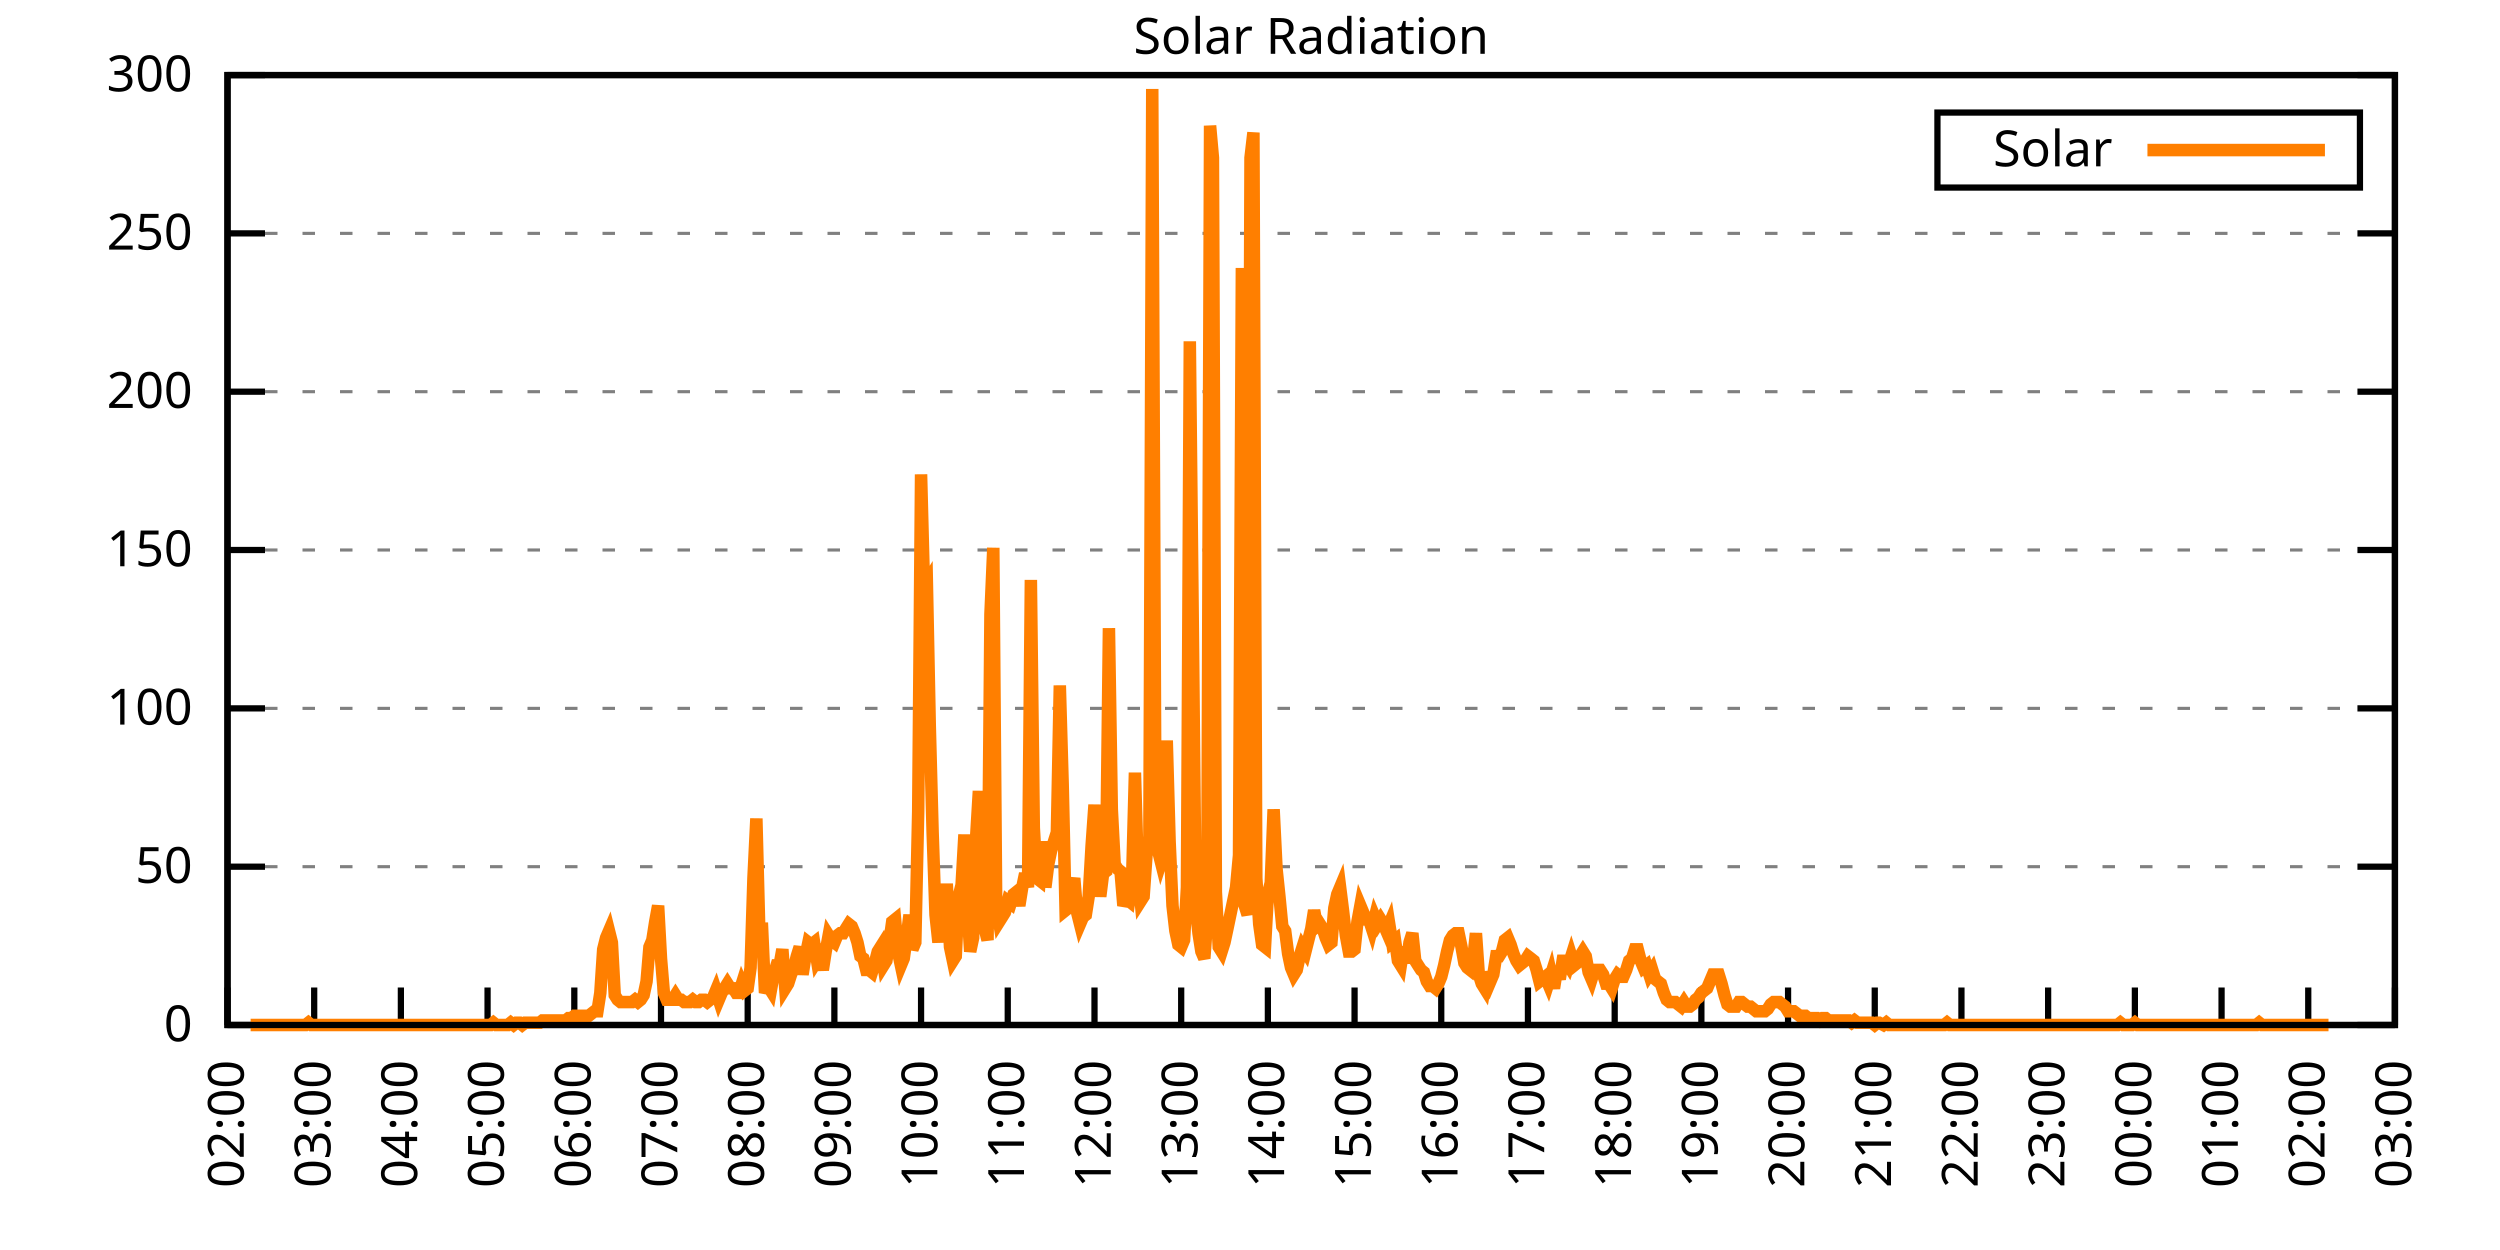
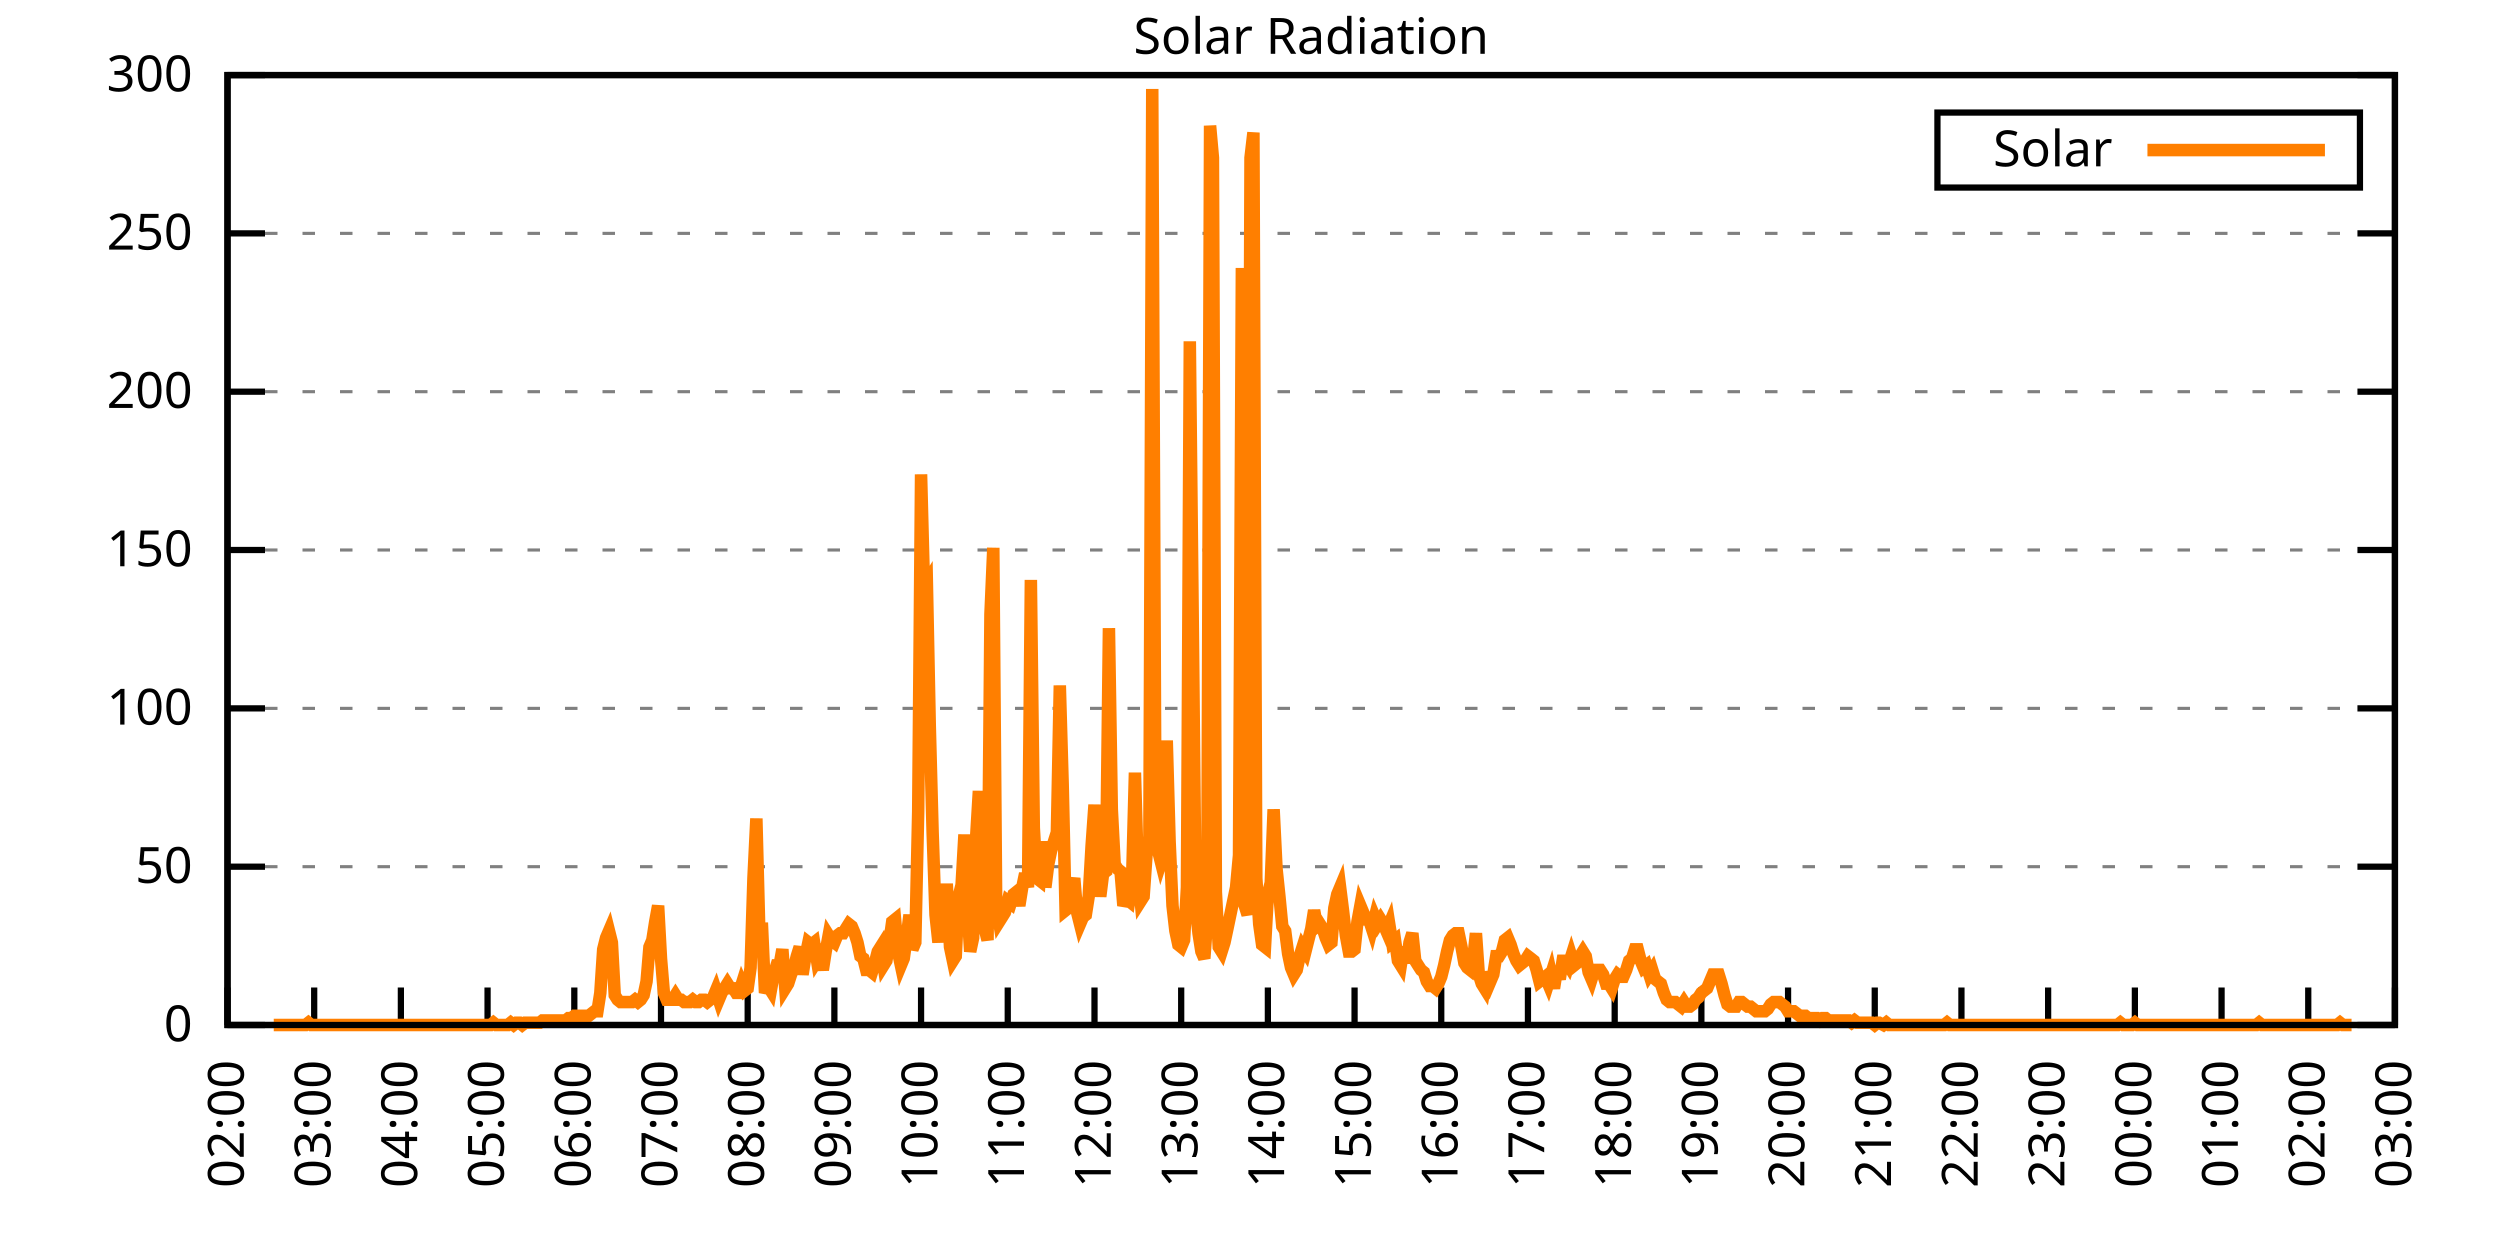
<svg xmlns="http://www.w3.org/2000/svg" xmlns:xlink="http://www.w3.org/1999/xlink" width="400" height="200" viewBox="0 0 400 200">
  <g id="gnuplot_canvas">
    <rect x="0" y="0" width="400" height="200" fill="none" />
    <defs>
      <circle id="gpDot" r="0.5" stroke-width="0.5" stroke="currentColor" />
      <path id="gpPt0" stroke-width="0.333" stroke="currentColor" d="M-1,0 h2 M0,-1 v2" />
      <path id="gpPt1" stroke-width="0.333" stroke="currentColor" d="M-1,-1 L1,1 M1,-1 L-1,1" />
      <path id="gpPt2" stroke-width="0.333" stroke="currentColor" d="M-1,0 L1,0 M0,-1 L0,1 M-1,-1 L1,1 M-1,1 L1,-1" />
      <rect id="gpPt3" stroke-width="0.333" stroke="currentColor" x="-1" y="-1" width="2" height="2" />
      <rect id="gpPt4" stroke-width="0.333" stroke="currentColor" fill="currentColor" x="-1" y="-1" width="2" height="2" />
      <circle id="gpPt5" stroke-width="0.333" stroke="currentColor" cx="0" cy="0" r="1" />
      <use xlink:href="#gpPt5" id="gpPt6" fill="currentColor" stroke="none" />
      <path id="gpPt7" stroke-width="0.333" stroke="currentColor" d="M0,-1.33 L-1.33,0.67 L1.33,0.67 z" />
      <use xlink:href="#gpPt7" id="gpPt8" fill="currentColor" stroke="none" />
      <use xlink:href="#gpPt7" id="gpPt9" stroke="currentColor" transform="rotate(180)" />
      <use xlink:href="#gpPt9" id="gpPt10" fill="currentColor" stroke="none" />
      <use xlink:href="#gpPt3" id="gpPt11" stroke="currentColor" transform="rotate(45)" />
      <use xlink:href="#gpPt11" id="gpPt12" fill="currentColor" stroke="none" />
      <path id="gpPt13" stroke-width="0.333" stroke="currentColor" d="M0,1.330 L1.265,0.411 L0.782,-1.067 L-0.782,-1.076 L-1.265,0.411 z" />
      <use xlink:href="#gpPt13" id="gpPt14" fill="currentColor" stroke="none" />
      <filter id="textbox" filterUnits="objectBoundingBox" x="0" y="0" height="1" width="1">
        <feFlood flood-color="white" flood-opacity="1" result="bgnd" />
        <feComposite in="SourceGraphic" in2="bgnd" operator="atop" />
      </filter>
      <filter id="greybox" filterUnits="objectBoundingBox" x="0" y="0" height="1" width="1">
        <feFlood flood-color="lightgrey" flood-opacity="1" result="grey" />
        <feComposite in="SourceGraphic" in2="grey" operator="atop" />
      </filter>
    </defs>
    <g fill="none" color="white" stroke="currentColor" stroke-width="1.00" stroke-linecap="butt" stroke-linejoin="miter">
</g>
    <g fill="none" color="black" stroke="currentColor" stroke-width="1.00" stroke-linecap="butt" stroke-linejoin="miter">
      <g stroke="none" shape-rendering="crispEdges">
        <polygon fill="rgb(255, 255, 255)" points="36.40,164.00 383.18,164.00 383.18,12.02 36.40,12.02 " />
      </g>
    </g>
    <g fill="none" color="black" stroke="currentColor" stroke-width="1.00" stroke-linecap="butt" stroke-linejoin="miter">
</g>
    <g fill="none" color="black" stroke="black" stroke-width="0.50" stroke-linecap="butt" stroke-linejoin="miter">
</g>
    <g fill="none" color="gray" stroke="currentColor" stroke-width="0.50" stroke-linecap="butt" stroke-linejoin="miter">
      <path stroke="gray" stroke-dasharray="2,4" class="gridline" d="M36.40,164.00 L383.19,164.00  " />
    </g>
    <g fill="none" color="gray" stroke="gray" stroke-width="1.00" stroke-linecap="butt" stroke-linejoin="miter">
</g>
    <g fill="none" color="black" stroke="currentColor" stroke-width="1.00" stroke-linecap="butt" stroke-linejoin="miter">
      <path stroke="black" d="M36.40,164.00 L42.40,164.00 M383.19,164.00 L377.19,164.00  " />
      <g transform="translate(30.80,166.60)" stroke="none" fill="black" font-family="Sans" font-size="8.00" text-anchor="end">
        <text>
          <tspan font-family="Sans"> 0</tspan>
        </text>
      </g>
    </g>
    <g fill="none" color="black" stroke="currentColor" stroke-width="1.00" stroke-linecap="butt" stroke-linejoin="miter">
</g>
    <g fill="none" color="black" stroke="black" stroke-width="0.50" stroke-linecap="butt" stroke-linejoin="miter">
</g>
    <g fill="none" color="gray" stroke="currentColor" stroke-width="0.50" stroke-linecap="butt" stroke-linejoin="miter">
      <path stroke="gray" stroke-dasharray="2,4" class="gridline" d="M36.40,138.67 L383.19,138.67  " />
    </g>
    <g fill="none" color="gray" stroke="gray" stroke-width="1.00" stroke-linecap="butt" stroke-linejoin="miter">
</g>
    <g fill="none" color="black" stroke="currentColor" stroke-width="1.00" stroke-linecap="butt" stroke-linejoin="miter">
      <path stroke="black" d="M36.40,138.67 L42.40,138.67 M383.19,138.67 L377.19,138.67  " />
      <g transform="translate(30.80,141.27)" stroke="none" fill="black" font-family="Sans" font-size="8.00" text-anchor="end">
        <text>
          <tspan font-family="Sans"> 50</tspan>
        </text>
      </g>
    </g>
    <g fill="none" color="black" stroke="currentColor" stroke-width="1.00" stroke-linecap="butt" stroke-linejoin="miter">
</g>
    <g fill="none" color="black" stroke="black" stroke-width="0.50" stroke-linecap="butt" stroke-linejoin="miter">
</g>
    <g fill="none" color="gray" stroke="currentColor" stroke-width="0.50" stroke-linecap="butt" stroke-linejoin="miter">
      <path stroke="gray" stroke-dasharray="2,4" class="gridline" d="M36.40,113.34 L383.19,113.34  " />
    </g>
    <g fill="none" color="gray" stroke="gray" stroke-width="1.00" stroke-linecap="butt" stroke-linejoin="miter">
</g>
    <g fill="none" color="black" stroke="currentColor" stroke-width="1.00" stroke-linecap="butt" stroke-linejoin="miter">
      <path stroke="black" d="M36.40,113.34 L42.40,113.34 M383.19,113.34 L377.19,113.34  " />
      <g transform="translate(30.80,115.94)" stroke="none" fill="black" font-family="Sans" font-size="8.00" text-anchor="end">
        <text>
          <tspan font-family="Sans"> 100</tspan>
        </text>
      </g>
    </g>
    <g fill="none" color="black" stroke="currentColor" stroke-width="1.00" stroke-linecap="butt" stroke-linejoin="miter">
</g>
    <g fill="none" color="black" stroke="black" stroke-width="0.50" stroke-linecap="butt" stroke-linejoin="miter">
</g>
    <g fill="none" color="gray" stroke="currentColor" stroke-width="0.50" stroke-linecap="butt" stroke-linejoin="miter">
      <path stroke="gray" stroke-dasharray="2,4" class="gridline" d="M36.40,88.00 L383.19,88.00  " />
    </g>
    <g fill="none" color="gray" stroke="gray" stroke-width="1.00" stroke-linecap="butt" stroke-linejoin="miter">
</g>
    <g fill="none" color="black" stroke="currentColor" stroke-width="1.00" stroke-linecap="butt" stroke-linejoin="miter">
      <path stroke="black" d="M36.40,88.00 L42.40,88.00 M383.19,88.00 L377.19,88.00  " />
      <g transform="translate(30.80,90.60)" stroke="none" fill="black" font-family="Sans" font-size="8.00" text-anchor="end">
        <text>
          <tspan font-family="Sans"> 150</tspan>
        </text>
      </g>
    </g>
    <g fill="none" color="black" stroke="currentColor" stroke-width="1.00" stroke-linecap="butt" stroke-linejoin="miter">
</g>
    <g fill="none" color="black" stroke="black" stroke-width="0.50" stroke-linecap="butt" stroke-linejoin="miter">
</g>
    <g fill="none" color="gray" stroke="currentColor" stroke-width="0.50" stroke-linecap="butt" stroke-linejoin="miter">
      <path stroke="gray" stroke-dasharray="2,4" class="gridline" d="M36.40,62.67 L383.19,62.67  " />
    </g>
    <g fill="none" color="gray" stroke="gray" stroke-width="1.00" stroke-linecap="butt" stroke-linejoin="miter">
</g>
    <g fill="none" color="black" stroke="currentColor" stroke-width="1.00" stroke-linecap="butt" stroke-linejoin="miter">
      <path stroke="black" d="M36.40,62.67 L42.40,62.67 M383.19,62.67 L377.19,62.67  " />
      <g transform="translate(30.80,65.27)" stroke="none" fill="black" font-family="Sans" font-size="8.00" text-anchor="end">
        <text>
          <tspan font-family="Sans"> 200</tspan>
        </text>
      </g>
    </g>
    <g fill="none" color="black" stroke="currentColor" stroke-width="1.00" stroke-linecap="butt" stroke-linejoin="miter">
</g>
    <g fill="none" color="black" stroke="black" stroke-width="0.50" stroke-linecap="butt" stroke-linejoin="miter">
</g>
    <g fill="none" color="gray" stroke="currentColor" stroke-width="0.50" stroke-linecap="butt" stroke-linejoin="miter">
      <path stroke="gray" stroke-dasharray="2,4" class="gridline" d="M36.40,37.34 L383.19,37.34  " />
    </g>
    <g fill="none" color="gray" stroke="gray" stroke-width="1.00" stroke-linecap="butt" stroke-linejoin="miter">
</g>
    <g fill="none" color="black" stroke="currentColor" stroke-width="1.00" stroke-linecap="butt" stroke-linejoin="miter">
      <path stroke="black" d="M36.40,37.34 L42.40,37.34 M383.19,37.34 L377.19,37.34  " />
      <g transform="translate(30.80,39.94)" stroke="none" fill="black" font-family="Sans" font-size="8.00" text-anchor="end">
        <text>
          <tspan font-family="Sans"> 250</tspan>
        </text>
      </g>
    </g>
    <g fill="none" color="black" stroke="currentColor" stroke-width="1.00" stroke-linecap="butt" stroke-linejoin="miter">
</g>
    <g fill="none" color="black" stroke="black" stroke-width="0.50" stroke-linecap="butt" stroke-linejoin="miter">
</g>
    <g fill="none" color="gray" stroke="currentColor" stroke-width="0.50" stroke-linecap="butt" stroke-linejoin="miter">
      <path stroke="gray" stroke-dasharray="2,4" class="gridline" d="M36.40,12.01 L383.19,12.01  " />
    </g>
    <g fill="none" color="gray" stroke="gray" stroke-width="1.00" stroke-linecap="butt" stroke-linejoin="miter">
</g>
    <g fill="none" color="black" stroke="currentColor" stroke-width="1.00" stroke-linecap="butt" stroke-linejoin="miter">
      <path stroke="black" d="M36.40,12.01 L42.40,12.01 M383.19,12.01 L377.19,12.01  " />
      <g transform="translate(30.80,14.61)" stroke="none" fill="black" font-family="Sans" font-size="8.00" text-anchor="end">
        <text>
          <tspan font-family="Sans"> 300</tspan>
        </text>
      </g>
    </g>
    <g fill="none" color="black" stroke="currentColor" stroke-width="1.00" stroke-linecap="butt" stroke-linejoin="miter">
      <path stroke="black" d="M36.40,164.00 L36.40,158.00  " />
      <g transform="translate(39.00,169.60) rotate(270.00)" stroke="none" fill="black" font-family="Sans" font-size="8.00" text-anchor="end">
        <text>
          <tspan font-family="Sans">02:00</tspan>
        </text>
      </g>
    </g>
    <g fill="none" color="black" stroke="currentColor" stroke-width="1.00" stroke-linecap="butt" stroke-linejoin="miter">
      <path stroke="black" d="M50.27,164.00 L50.27,158.00  " />
      <g transform="translate(52.87,169.60) rotate(270.00)" stroke="none" fill="black" font-family="Sans" font-size="8.00" text-anchor="end">
        <text>
          <tspan font-family="Sans">03:00</tspan>
        </text>
      </g>
    </g>
    <g fill="none" color="black" stroke="currentColor" stroke-width="1.00" stroke-linecap="butt" stroke-linejoin="miter">
      <path stroke="black" d="M64.14,164.00 L64.14,158.00  " />
      <g transform="translate(66.74,169.60) rotate(270.00)" stroke="none" fill="black" font-family="Sans" font-size="8.00" text-anchor="end">
        <text>
          <tspan font-family="Sans">04:00</tspan>
        </text>
      </g>
    </g>
    <g fill="none" color="black" stroke="currentColor" stroke-width="1.00" stroke-linecap="butt" stroke-linejoin="miter">
      <path stroke="black" d="M78.01,164.00 L78.01,158.00  " />
      <g transform="translate(80.61,169.60) rotate(270.00)" stroke="none" fill="black" font-family="Sans" font-size="8.00" text-anchor="end">
        <text>
          <tspan font-family="Sans">05:00</tspan>
        </text>
      </g>
    </g>
    <g fill="none" color="black" stroke="currentColor" stroke-width="1.00" stroke-linecap="butt" stroke-linejoin="miter">
      <path stroke="black" d="M91.89,164.00 L91.89,158.00  " />
      <g transform="translate(94.49,169.60) rotate(270.00)" stroke="none" fill="black" font-family="Sans" font-size="8.00" text-anchor="end">
        <text>
          <tspan font-family="Sans">06:00</tspan>
        </text>
      </g>
    </g>
    <g fill="none" color="black" stroke="currentColor" stroke-width="1.00" stroke-linecap="butt" stroke-linejoin="miter">
      <path stroke="black" d="M105.76,164.00 L105.76,158.00  " />
      <g transform="translate(108.36,169.60) rotate(270.00)" stroke="none" fill="black" font-family="Sans" font-size="8.00" text-anchor="end">
        <text>
          <tspan font-family="Sans">07:00</tspan>
        </text>
      </g>
    </g>
    <g fill="none" color="black" stroke="currentColor" stroke-width="1.00" stroke-linecap="butt" stroke-linejoin="miter">
      <path stroke="black" d="M119.63,164.00 L119.63,158.00  " />
      <g transform="translate(122.23,169.60) rotate(270.00)" stroke="none" fill="black" font-family="Sans" font-size="8.00" text-anchor="end">
        <text>
          <tspan font-family="Sans">08:00</tspan>
        </text>
      </g>
    </g>
    <g fill="none" color="black" stroke="currentColor" stroke-width="1.00" stroke-linecap="butt" stroke-linejoin="miter">
      <path stroke="black" d="M133.50,164.00 L133.50,158.00  " />
      <g transform="translate(136.10,169.60) rotate(270.00)" stroke="none" fill="black" font-family="Sans" font-size="8.00" text-anchor="end">
        <text>
          <tspan font-family="Sans">09:00</tspan>
        </text>
      </g>
    </g>
    <g fill="none" color="black" stroke="currentColor" stroke-width="1.00" stroke-linecap="butt" stroke-linejoin="miter">
      <path stroke="black" d="M147.37,164.00 L147.37,158.00  " />
      <g transform="translate(149.97,169.60) rotate(270.00)" stroke="none" fill="black" font-family="Sans" font-size="8.00" text-anchor="end">
        <text>
          <tspan font-family="Sans">10:00</tspan>
        </text>
      </g>
    </g>
    <g fill="none" color="black" stroke="currentColor" stroke-width="1.00" stroke-linecap="butt" stroke-linejoin="miter">
      <path stroke="black" d="M161.24,164.00 L161.24,158.00  " />
      <g transform="translate(163.84,169.60) rotate(270.00)" stroke="none" fill="black" font-family="Sans" font-size="8.00" text-anchor="end">
        <text>
          <tspan font-family="Sans">11:00</tspan>
        </text>
      </g>
    </g>
    <g fill="none" color="black" stroke="currentColor" stroke-width="1.00" stroke-linecap="butt" stroke-linejoin="miter">
      <path stroke="black" d="M175.12,164.00 L175.12,158.00  " />
      <g transform="translate(177.72,169.60) rotate(270.00)" stroke="none" fill="black" font-family="Sans" font-size="8.00" text-anchor="end">
        <text>
          <tspan font-family="Sans">12:00</tspan>
        </text>
      </g>
    </g>
    <g fill="none" color="black" stroke="currentColor" stroke-width="1.00" stroke-linecap="butt" stroke-linejoin="miter">
      <path stroke="black" d="M188.99,164.00 L188.99,158.00  " />
      <g transform="translate(191.59,169.60) rotate(270.00)" stroke="none" fill="black" font-family="Sans" font-size="8.00" text-anchor="end">
        <text>
          <tspan font-family="Sans">13:00</tspan>
        </text>
      </g>
    </g>
    <g fill="none" color="black" stroke="currentColor" stroke-width="1.00" stroke-linecap="butt" stroke-linejoin="miter">
      <path stroke="black" d="M202.86,164.00 L202.86,158.00  " />
      <g transform="translate(205.46,169.60) rotate(270.00)" stroke="none" fill="black" font-family="Sans" font-size="8.00" text-anchor="end">
        <text>
          <tspan font-family="Sans">14:00</tspan>
        </text>
      </g>
    </g>
    <g fill="none" color="black" stroke="currentColor" stroke-width="1.00" stroke-linecap="butt" stroke-linejoin="miter">
      <path stroke="black" d="M216.73,164.00 L216.73,158.00  " />
      <g transform="translate(219.33,169.60) rotate(270.00)" stroke="none" fill="black" font-family="Sans" font-size="8.00" text-anchor="end">
        <text>
          <tspan font-family="Sans">15:00</tspan>
        </text>
      </g>
    </g>
    <g fill="none" color="black" stroke="currentColor" stroke-width="1.00" stroke-linecap="butt" stroke-linejoin="miter">
      <path stroke="black" d="M230.60,164.00 L230.60,158.00  " />
      <g transform="translate(233.20,169.60) rotate(270.00)" stroke="none" fill="black" font-family="Sans" font-size="8.00" text-anchor="end">
        <text>
          <tspan font-family="Sans">16:00</tspan>
        </text>
      </g>
    </g>
    <g fill="none" color="black" stroke="currentColor" stroke-width="1.00" stroke-linecap="butt" stroke-linejoin="miter">
      <path stroke="black" d="M244.47,164.00 L244.47,158.00  " />
      <g transform="translate(247.07,169.60) rotate(270.00)" stroke="none" fill="black" font-family="Sans" font-size="8.00" text-anchor="end">
        <text>
          <tspan font-family="Sans">17:00</tspan>
        </text>
      </g>
    </g>
    <g fill="none" color="black" stroke="currentColor" stroke-width="1.00" stroke-linecap="butt" stroke-linejoin="miter">
      <path stroke="black" d="M258.35,164.00 L258.35,158.00  " />
      <g transform="translate(260.95,169.60) rotate(270.00)" stroke="none" fill="black" font-family="Sans" font-size="8.00" text-anchor="end">
        <text>
          <tspan font-family="Sans">18:00</tspan>
        </text>
      </g>
    </g>
    <g fill="none" color="black" stroke="currentColor" stroke-width="1.00" stroke-linecap="butt" stroke-linejoin="miter">
      <path stroke="black" d="M272.22,164.00 L272.22,158.00  " />
      <g transform="translate(274.82,169.60) rotate(270.00)" stroke="none" fill="black" font-family="Sans" font-size="8.00" text-anchor="end">
        <text>
          <tspan font-family="Sans">19:00</tspan>
        </text>
      </g>
    </g>
    <g fill="none" color="black" stroke="currentColor" stroke-width="1.00" stroke-linecap="butt" stroke-linejoin="miter">
      <path stroke="black" d="M286.09,164.00 L286.09,158.00  " />
      <g transform="translate(288.69,169.60) rotate(270.00)" stroke="none" fill="black" font-family="Sans" font-size="8.00" text-anchor="end">
        <text>
          <tspan font-family="Sans">20:00</tspan>
        </text>
      </g>
    </g>
    <g fill="none" color="black" stroke="currentColor" stroke-width="1.00" stroke-linecap="butt" stroke-linejoin="miter">
      <path stroke="black" d="M299.96,164.00 L299.96,158.00  " />
      <g transform="translate(302.56,169.60) rotate(270.00)" stroke="none" fill="black" font-family="Sans" font-size="8.00" text-anchor="end">
        <text>
          <tspan font-family="Sans">21:00</tspan>
        </text>
      </g>
    </g>
    <g fill="none" color="black" stroke="currentColor" stroke-width="1.00" stroke-linecap="butt" stroke-linejoin="miter">
      <path stroke="black" d="M313.83,164.00 L313.83,158.00  " />
      <g transform="translate(316.43,169.60) rotate(270.00)" stroke="none" fill="black" font-family="Sans" font-size="8.00" text-anchor="end">
        <text>
          <tspan font-family="Sans">22:00</tspan>
        </text>
      </g>
    </g>
    <g fill="none" color="black" stroke="currentColor" stroke-width="1.00" stroke-linecap="butt" stroke-linejoin="miter">
      <path stroke="black" d="M327.70,164.00 L327.70,158.00  " />
      <g transform="translate(330.30,169.60) rotate(270.00)" stroke="none" fill="black" font-family="Sans" font-size="8.00" text-anchor="end">
        <text>
          <tspan font-family="Sans">23:00</tspan>
        </text>
      </g>
    </g>
    <g fill="none" color="black" stroke="currentColor" stroke-width="1.00" stroke-linecap="butt" stroke-linejoin="miter">
      <path stroke="black" d="M341.58,164.00 L341.58,158.00  " />
      <g transform="translate(344.18,169.60) rotate(270.00)" stroke="none" fill="black" font-family="Sans" font-size="8.00" text-anchor="end">
        <text>
          <tspan font-family="Sans">00:00</tspan>
        </text>
      </g>
    </g>
    <g fill="none" color="black" stroke="currentColor" stroke-width="1.00" stroke-linecap="butt" stroke-linejoin="miter">
      <path stroke="black" d="M355.45,164.00 L355.45,158.00  " />
      <g transform="translate(358.05,169.60) rotate(270.00)" stroke="none" fill="black" font-family="Sans" font-size="8.00" text-anchor="end">
        <text>
          <tspan font-family="Sans">01:00</tspan>
        </text>
      </g>
    </g>
    <g fill="none" color="black" stroke="currentColor" stroke-width="1.00" stroke-linecap="butt" stroke-linejoin="miter">
      <path stroke="black" d="M369.32,164.00 L369.32,158.00  " />
      <g transform="translate(371.92,169.60) rotate(270.00)" stroke="none" fill="black" font-family="Sans" font-size="8.00" text-anchor="end">
        <text>
          <tspan font-family="Sans">02:00</tspan>
        </text>
      </g>
    </g>
    <g fill="none" color="black" stroke="currentColor" stroke-width="1.00" stroke-linecap="butt" stroke-linejoin="miter">
      <path stroke="black" d="M383.19,164.00 L383.19,158.00  " />
      <g transform="translate(385.79,169.60) rotate(270.00)" stroke="none" fill="black" font-family="Sans" font-size="8.00" text-anchor="end">
        <text>
          <tspan font-family="Sans">03:00</tspan>
        </text>
      </g>
    </g>
    <g fill="none" color="black" stroke="currentColor" stroke-width="1.00" stroke-linecap="butt" stroke-linejoin="miter">
</g>
    <g fill="none" color="black" stroke="currentColor" stroke-width="1.00" stroke-linecap="butt" stroke-linejoin="miter">
      <path stroke="black" d="M36.40,12.01 L36.40,164.00 L383.19,164.00 L383.19,12.01 L36.40,12.01 Z  " />
    </g>
    <g fill="none" color="black" stroke="currentColor" stroke-width="1.00" stroke-linecap="butt" stroke-linejoin="miter">
</g>
    <g fill="none" color="black" stroke="currentColor" stroke-width="1.00" stroke-linecap="butt" stroke-linejoin="miter">
      <path stroke="black" d="M309.99,30.01 L309.99,18.01 L377.59,18.01 L377.59,30.01 L309.99,30.01 Z  " />
    </g>
    <g id="Solar_Radiation_plot_1">
      <g fill="none" color="white" stroke="black" stroke-width="2.00" stroke-linecap="butt" stroke-linejoin="miter">
</g>
      <g fill="none" color="black" stroke="currentColor" stroke-width="2.00" stroke-linecap="butt" stroke-linejoin="miter">
        <g transform="translate(337.99,26.61)" stroke="none" fill="black" font-family="Sans" font-size="8.00" text-anchor="end">
          <text>
            <tspan font-family="Sans">Solar</tspan>
          </text>
        </g>
      </g>
      <g fill="none" color="black" stroke="currentColor" stroke-width="2.00" stroke-linecap="butt" stroke-linejoin="miter">
-         <path stroke="rgb(255, 127,   0)" d="M343.59,24.01 L371.99,24.01 M40.10,164.00 L40.56,164.00 L41.02,164.00 L41.49,164.00 L41.95,164.00 L42.41,164.00   L42.87,164.00 L43.34,164.00 L43.80,164.00 L44.26,164.00 L44.72,164.00 L45.19,164.00 L45.65,164.00 L46.11,164.00   L46.57,164.00 L47.03,164.00 L47.50,164.00 L47.96,164.00 L48.42,164.00 L48.88,164.00 L49.35,163.63 L49.81,164.00   L50.27,164.00 L50.73,164.00 L51.20,164.00 L51.66,164.00 L52.12,164.00 L52.58,164.00 L53.05,164.00 L53.51,164.00   L53.97,164.00 L54.43,164.00 L54.90,164.00 L55.36,164.00 L55.82,164.00 L56.28,164.00 L56.75,164.00 L57.21,164.00   L57.67,164.00 L58.13,164.00 L58.59,164.00 L59.06,164.00 L59.52,164.00 L59.98,164.00 L60.44,164.00 L60.91,164.00   L61.37,164.00 L61.83,164.00 L62.29,164.00 L62.76,164.00 L63.22,164.00 L63.68,164.00 L64.14,164.00 L64.61,164.00   L65.07,164.00 L65.53,164.00 L65.99,164.00 L66.46,164.00 L66.92,164.00 L67.38,164.00 L67.84,164.00 L68.30,164.00   L68.77,164.00 L69.23,164.00 L69.69,164.00 L70.15,164.00 L70.62,164.00 L71.08,164.00 L71.54,164.00 L72.00,164.00   L72.47,164.00 L72.93,164.00 L73.39,164.00 L73.85,164.00 L74.32,164.00 L74.78,164.00 L75.24,164.00 L75.70,164.00   L76.17,164.00 L76.63,164.00 L77.09,164.00 L77.55,164.00 L78.01,164.00 L78.48,164.00 L78.94,163.63 L79.40,164.00   L79.86,164.00 L80.33,164.00 L80.79,164.00 L81.25,164.00 L81.71,163.63 L82.18,164.00 L82.64,163.63 L83.10,163.63   L83.56,164.00 L84.03,163.63 L84.49,163.63 L84.95,163.63 L85.41,163.63 L85.88,163.63 L86.34,163.63 L86.80,163.27   L87.26,163.27 L87.72,163.27 L88.19,163.27 L88.65,163.27 L89.11,163.27 L89.57,163.27 L90.04,163.27 L90.50,163.27   L90.96,162.90 L91.42,162.90 L91.89,162.53 L92.35,162.53 L92.81,162.53 L93.27,162.53 L93.74,162.53 L94.20,162.53   L94.66,162.16 L95.12,161.80 L95.59,161.80 L96.05,158.86 L96.51,151.89 L96.97,150.05 L97.44,148.95 L97.90,150.79   L98.36,159.23 L98.82,159.96 L99.28,160.33 L99.75,160.33 L100.21,160.33 L100.67,160.33 L101.13,160.33 L101.60,159.96   L102.06,160.33 L102.52,159.96 L102.98,159.23 L103.45,157.03 L103.91,151.52 L104.37,150.42 L104.83,147.48 L105.30,144.91   L105.76,153.35 L106.22,158.86 L106.68,159.96 L107.15,159.96 L107.61,159.96 L108.07,159.23 L108.53,159.96 L108.99,159.96   L109.46,160.33 L109.92,160.33 L110.38,160.33 L110.84,159.96 L111.31,160.33 L111.77,160.33 L112.23,159.96 L112.69,159.96   L113.16,160.33 L113.62,159.96 L114.08,159.60 L114.54,158.49 L115.01,159.96 L115.47,158.86 L115.93,158.13 L116.39,157.39   L116.86,158.13 L117.32,158.13 L117.78,158.86 L118.24,158.86 L118.70,157.39 L119.17,158.49 L119.63,158.13 L120.09,154.82   L120.55,140.51 L121.02,130.96 L121.48,148.58 L121.94,148.58 L122.40,158.86 L122.87,157.76 L123.33,158.49 L123.79,155.92   L124.25,154.46 L124.72,154.46 L125.18,151.89 L125.64,158.13 L126.10,157.39 L126.57,155.92 L127.03,154.82 L127.49,152.99   L127.95,151.52 L128.41,155.92 L128.88,152.99 L129.34,150.79 L129.80,151.15 L130.26,150.79 L130.73,153.72 L131.19,152.99   L131.65,155.19 L132.11,152.25 L132.58,149.68 L133.04,150.42 L133.50,150.79 L133.96,149.68 L134.43,149.32 L134.89,149.32   L135.35,148.58 L135.81,147.85 L136.28,148.22 L136.74,149.32 L137.20,150.79 L137.66,152.99 L138.13,153.35 L138.59,155.19   L139.05,155.19 L139.51,155.56 L139.97,154.09 L140.44,152.25 L140.90,151.52 L141.36,154.46 L141.82,153.72 L142.29,150.79   L142.75,147.48 L143.21,147.11 L143.67,152.25 L144.14,154.46 L144.60,153.35 L145.06,150.05 L145.52,146.38 L145.99,151.89   L146.45,150.79 L146.91,129.86 L147.37,75.90 L147.84,93.89 L148.30,93.15 L148.76,115.91 L149.22,133.17 L149.68,146.38   L150.15,150.79 L150.61,142.34 L151.07,142.34 L151.53,142.34 L152.00,151.52 L152.46,153.72 L152.92,152.99 L153.38,143.44   L153.85,141.61 L154.31,133.53 L154.77,144.91 L155.23,152.25 L155.70,150.05 L156.16,134.27 L156.62,126.56 L157.08,138.30   L157.55,148.58 L158.01,150.42 L158.47,98.29 L158.93,87.65 L159.39,144.55 L159.86,147.48 L160.32,146.75 L160.78,146.01   L161.24,144.18 L161.71,144.55 L162.17,143.08 L162.63,142.71 L163.09,144.91 L163.56,141.98 L164.02,139.77 L164.48,141.98   L164.94,92.79 L165.41,132.43 L165.87,140.51 L166.33,140.87 L166.79,134.63 L167.26,141.98 L167.72,138.30 L168.18,136.10   L168.64,134.63 L169.10,133.17 L169.57,109.67 L170.03,125.46 L170.49,145.65 L170.95,145.28 L171.42,142.34 L171.88,140.51   L172.34,146.01 L172.80,147.85 L173.27,146.75 L173.73,146.38 L174.19,143.44 L174.65,135.37 L175.12,128.76 L175.58,138.30   L176.04,143.44 L176.50,139.77 L176.97,139.41 L177.43,100.50 L177.89,129.49 L178.35,138.30 L178.82,139.04 L179.28,139.41   L179.74,144.91 L180.20,143.81 L180.66,144.18 L181.13,140.87 L181.59,123.62 L182.05,139.41 L182.51,144.18 L182.98,143.44   L183.44,136.84 L183.90,133.90 L184.36,14.23 L184.83,120.69 L185.29,136.10 L185.75,137.94 L186.21,136.47 L186.68,118.48   L187.14,134.63 L187.60,144.91 L188.06,148.95 L188.53,151.15 L188.99,151.52 L189.45,150.42 L189.91,141.98 L190.37,54.61   L190.84,99.39 L191.30,144.91 L191.76,149.32 L192.22,152.25 L192.69,153.35 L193.15,147.11 L193.61,20.11 L194.07,25.25   L194.54,142.71 L195.00,151.52 L195.46,152.25 L195.92,150.79 L196.39,148.58 L196.85,146.38 L197.31,144.18 L197.77,141.98   L198.24,136.84 L198.70,42.87 L199.16,144.91 L199.62,146.38 L200.08,25.25 L200.55,21.21 L201.01,140.51 L201.47,147.85   L201.93,151.15 L202.40,151.52 L202.86,143.08 L203.32,141.24 L203.78,129.49 L204.25,139.04 L204.71,143.44 L205.17,148.22   L205.63,148.95 L206.10,152.62 L206.56,154.82 L207.02,155.92 L207.48,155.19 L207.95,152.99 L208.41,151.52 L208.87,152.25   L209.33,150.42 L209.80,148.58 L210.26,145.65 L210.72,148.22 L211.18,147.85 L211.64,148.58 L212.11,150.05 L212.57,151.15   L213.03,150.79 L213.49,145.28 L213.96,143.08 L214.42,141.98 L214.88,145.65 L215.34,149.68 L215.81,152.25 L216.27,152.25   L216.73,151.89 L217.19,147.48 L217.66,144.91 L218.12,146.01 L218.58,147.11 L219.04,147.11 L219.51,148.58 L219.97,146.75   L220.43,147.85 L220.89,147.11 L221.35,147.85 L221.82,148.95 L222.28,147.85 L222.74,150.79 L223.20,150.42 L223.67,153.72   L224.13,154.46 L224.59,151.52 L225.05,154.09 L225.52,150.79 L225.98,149.32 L226.44,153.72 L226.90,154.46 L227.37,155.19   L227.83,155.56 L228.29,157.03 L228.75,157.76 L229.22,157.76 L229.68,158.13 L230.14,157.39 L230.60,156.29 L231.06,154.46   L231.53,152.25 L231.99,150.42 L232.45,149.68 L232.91,149.32 L233.38,149.32 L233.84,151.52 L234.30,154.09 L234.76,154.82   L235.23,155.19 L235.69,153.72 L236.15,149.32 L236.61,155.92 L237.08,157.39 L237.54,158.13 L238.00,155.56 L238.46,157.03   L238.93,155.92 L239.39,152.99 L239.85,152.99 L240.31,152.25 L240.77,150.42 L241.24,150.05 L241.70,151.15 L242.16,152.62   L242.62,153.72 L243.09,154.46 L243.55,154.09 L244.01,153.72 L244.47,152.99 L244.94,153.35 L245.40,153.72 L245.86,155.19   L246.32,157.03 L246.79,156.66 L247.25,156.29 L247.71,157.39 L248.17,155.92 L248.64,158.13 L249.10,155.19 L249.56,156.66   L250.02,153.72 L250.49,153.72 L250.95,154.46 L251.41,152.99 L251.87,154.46 L252.33,154.09 L252.80,152.99 L253.26,152.25   L253.72,152.99 L254.18,155.56 L254.65,156.66 L255.11,155.19 L255.57,155.19 L256.03,155.19 L256.50,155.92 L256.96,157.39   L257.42,157.39 L257.88,158.13 L258.35,156.66 L258.81,155.92 L259.27,156.29 L259.73,156.29 L260.20,155.19 L260.66,153.72   L261.12,153.35 L261.58,151.89 L262.04,151.89 L262.51,153.72 L262.97,154.82 L263.43,154.46 L263.89,155.92 L264.36,155.19   L264.82,156.66 L265.28,157.03 L265.74,157.39 L266.21,158.86 L266.67,159.96 L267.13,160.33 L267.59,160.33 L268.06,160.33   L268.52,160.70 L268.98,161.06 L269.44,160.33 L269.91,161.06 L270.37,161.06 L270.83,160.70 L271.29,159.96 L271.75,159.60   L272.22,158.86 L272.68,158.49 L273.14,158.13 L273.60,157.03 L274.07,155.92 L274.53,155.92 L274.99,155.92 L275.45,157.39   L275.92,159.23 L276.38,160.70 L276.84,161.06 L277.30,161.06 L277.77,161.06 L278.23,160.33 L278.69,160.33 L279.15,160.70   L279.62,161.06 L280.08,161.06 L280.54,161.43 L281.00,161.80 L281.46,161.80 L281.93,161.80 L282.39,161.80 L282.85,161.43   L283.31,160.70 L283.78,160.33 L284.24,160.33 L284.70,160.33 L285.16,160.70 L285.63,161.06 L286.09,161.80 L286.55,161.80   L287.01,161.80 L287.48,162.16 L287.94,162.53 L288.40,162.53 L288.86,162.53 L289.33,162.90 L289.79,162.90 L290.25,162.90   L290.71,162.90 L291.18,163.27 L291.64,162.90 L292.10,162.90 L292.56,163.27 L293.02,163.27 L293.49,163.27 L293.95,163.27   L294.41,163.27 L294.87,163.27 L295.34,163.27 L295.80,163.27 L296.26,163.63 L296.72,163.27 L297.19,163.63 L297.65,163.63   L298.11,163.63 L298.57,163.63 L299.04,163.63 L299.50,163.63 L299.96,164.00 L300.42,163.63 L300.65,163.63 L301.35,164.00   L301.81,163.63 L302.27,164.00 L302.73,164.00 L303.20,164.00 L303.66,164.00 L304.12,164.00 L304.58,164.00 L305.05,164.00   L305.51,164.00 L305.97,164.00 L306.43,164.00 L306.90,164.00 L307.36,164.00 L307.82,164.00 L308.28,164.00 L308.75,164.00   L309.21,164.00 L309.67,164.00 L310.13,164.00 L310.60,164.00 L311.06,164.00 L311.52,163.63 L311.98,164.00 L312.44,164.00   L312.91,164.00 L313.37,164.00 L313.83,164.00 L314.29,164.00 L314.76,164.00 L315.22,164.00 L315.68,164.00 L316.14,164.00   L316.61,164.00 L317.07,164.00 L317.53,164.00 L317.99,164.00 L318.46,164.00 L318.92,164.00 L319.38,164.00 L319.84,164.00   L320.31,164.00 L320.77,164.00 L321.23,164.00 L321.69,164.00 L322.15,164.00 L322.62,164.00 L323.08,164.00 L323.54,164.00   L324.00,164.00 L324.47,164.00 L324.93,164.00 L325.39,164.00 L325.85,164.00 L326.32,164.00 L326.78,164.00 L327.24,164.00   L327.70,164.00 L328.17,164.00 L328.63,164.00 L329.09,164.00 L329.55,164.00 L330.02,164.00 L330.48,164.00 L330.94,164.00   L331.40,164.00 L331.87,164.00 L332.33,164.00 L332.79,164.00 L333.25,164.00 L333.71,164.00 L334.18,164.00 L334.64,164.00   L335.10,164.00 L335.56,164.00 L336.03,164.00 L336.49,164.00 L336.95,164.00 L337.41,164.00 L337.88,164.00 L338.34,164.00   L338.80,164.00 L339.26,163.63 L339.73,164.00 L340.19,164.00 L340.65,164.00 L341.11,164.00 L341.58,163.63 L342.04,164.00   L342.50,164.00 L342.96,164.00 L343.42,164.00 L343.89,164.00 L344.35,164.00 L344.81,164.00 L345.27,164.00 L345.74,164.00   L346.20,164.00 L346.66,164.00 L347.12,164.00 L347.59,164.00 L348.05,164.00 L348.51,164.00 L348.97,164.00 L349.44,164.00   L349.90,164.00 L350.36,164.00 L350.82,164.00 L351.29,164.00 L351.75,164.00 L352.21,164.00 L352.67,164.00 L353.13,164.00   L353.60,164.00 L354.06,164.00 L354.52,164.00 L354.98,164.00 L355.45,164.00 L355.91,164.00 L356.37,164.00 L356.83,164.00   L357.30,164.00 L357.76,164.00 L358.22,164.00 L358.68,164.00 L359.15,164.00 L359.61,164.00 L360.07,164.00 L360.53,164.00   L361.00,164.00 L361.46,163.63 L361.92,164.00 L362.38,164.00 L362.84,164.00 L363.31,164.00 L363.77,164.00 L364.23,164.00   L364.69,164.00 L365.16,164.00 L365.62,164.00 L366.08,164.00 L366.54,164.00 L367.01,164.00 L367.47,164.00 L367.93,164.00   L368.39,164.00 L368.86,164.00 L369.32,164.00 L369.78,164.00 L370.24,164.00 L370.71,164.00 L371.17,164.00 L371.63,164.00   L372.09,164.00 L372.56,164.00  " />
+         <path stroke="rgb(255, 127,   0)" d="M343.59,24.01 L371.99,24.01 M43.80,164.00 L44.26,164.00 L44.72,164.00 L45.19,164.00 L45.65,164.00 L46.11,164.00   L46.57,164.00 L47.03,164.00 L47.50,164.00 L47.96,164.00 L48.42,164.00 L48.88,164.00 L49.35,163.63 L49.81,164.00   L50.27,164.00 L50.73,164.00 L51.20,164.00 L51.66,164.00 L52.12,164.00 L52.58,164.00 L53.05,164.00 L53.51,164.00   L53.97,164.00 L54.43,164.00 L54.90,164.00 L55.36,164.00 L55.82,164.00 L56.28,164.00 L56.75,164.00 L57.21,164.00   L57.67,164.00 L58.13,164.00 L58.59,164.00 L59.06,164.00 L59.52,164.00 L59.98,164.00 L60.44,164.00 L60.91,164.00   L61.37,164.00 L61.83,164.00 L62.29,164.00 L62.76,164.00 L63.22,164.00 L63.68,164.00 L64.14,164.00 L64.61,164.00   L65.07,164.00 L65.53,164.00 L65.99,164.00 L66.46,164.00 L66.92,164.00 L67.38,164.00 L67.84,164.00 L68.30,164.00   L68.77,164.00 L69.23,164.00 L69.69,164.00 L70.15,164.00 L70.62,164.00 L71.08,164.00 L71.54,164.00 L72.00,164.00   L72.47,164.00 L72.93,164.00 L73.39,164.00 L73.85,164.00 L74.32,164.00 L74.78,164.00 L75.24,164.00 L75.70,164.00   L76.17,164.00 L76.63,164.00 L77.09,164.00 L77.55,164.00 L78.01,164.00 L78.48,164.00 L78.94,163.63 L79.40,164.00   L79.86,164.00 L80.33,164.00 L80.79,164.00 L81.25,164.00 L81.71,163.63 L82.18,164.00 L82.64,163.63 L83.10,163.63   L83.56,164.00 L84.03,163.63 L84.49,163.63 L84.95,163.63 L85.41,163.63 L85.88,163.63 L86.34,163.63 L86.80,163.27   L87.26,163.27 L87.72,163.27 L88.19,163.27 L88.65,163.27 L89.11,163.27 L89.57,163.27 L90.04,163.27 L90.50,163.27   L90.96,162.90 L91.42,162.90 L91.89,162.53 L92.35,162.53 L92.81,162.53 L93.27,162.53 L93.74,162.53 L94.20,162.53   L94.66,162.16 L95.12,161.80 L95.59,161.80 L96.05,158.86 L96.51,151.89 L96.97,150.05 L97.44,148.95 L97.90,150.79   L98.36,159.23 L98.82,159.96 L99.28,160.33 L99.75,160.33 L100.21,160.33 L100.67,160.33 L101.13,160.33 L101.60,159.96   L102.06,160.33 L102.52,159.96 L102.98,159.23 L103.45,157.03 L103.91,151.52 L104.37,150.42 L104.83,147.48 L105.30,144.91   L105.76,153.35 L106.22,158.86 L106.68,159.96 L107.15,159.96 L107.61,159.96 L108.07,159.23 L108.53,159.96 L108.99,159.96   L109.46,160.33 L109.92,160.33 L110.38,160.33 L110.84,159.96 L111.31,160.33 L111.77,160.33 L112.23,159.96 L112.69,159.96   L113.16,160.33 L113.62,159.96 L114.08,159.60 L114.54,158.49 L115.01,159.96 L115.47,158.86 L115.93,158.13 L116.39,157.39   L116.86,158.13 L117.32,158.13 L117.78,158.86 L118.24,158.86 L118.70,157.39 L119.17,158.49 L119.63,158.13 L120.09,154.82   L120.55,140.51 L121.02,130.96 L121.48,148.58 L121.94,148.58 L122.40,158.86 L122.87,157.76 L123.33,158.49 L123.79,155.92   L124.25,154.46 L124.72,154.46 L125.18,151.89 L125.64,158.13 L126.10,157.39 L126.57,155.92 L127.03,154.82 L127.49,152.99   L127.95,151.52 L128.41,155.92 L128.88,152.99 L129.34,150.79 L129.80,151.15 L130.26,150.79 L130.73,153.72 L131.19,152.99   L131.65,155.19 L132.11,152.25 L132.58,149.68 L133.04,150.42 L133.50,150.79 L133.96,149.68 L134.43,149.32 L134.89,149.32   L135.35,148.58 L135.81,147.85 L136.28,148.22 L136.74,149.32 L137.20,150.79 L137.66,152.99 L138.13,153.35 L138.59,155.19   L139.05,155.19 L139.51,155.56 L139.97,154.09 L140.44,152.25 L140.90,151.52 L141.36,154.46 L141.82,153.72 L142.29,150.79   L142.75,147.48 L143.21,147.11 L143.67,152.25 L144.14,154.46 L144.60,153.35 L145.06,150.05 L145.52,146.38 L145.99,151.89   L146.45,150.79 L146.91,129.86 L147.37,75.90 L147.84,93.89 L148.30,93.15 L148.76,115.91 L149.22,133.17 L149.68,146.38   L150.15,150.79 L150.61,142.34 L151.07,142.34 L151.53,142.34 L152.00,151.52 L152.46,153.72 L152.92,152.99 L153.38,143.44   L153.85,141.61 L154.31,133.53 L154.77,144.91 L155.23,152.25 L155.70,150.05 L156.16,134.27 L156.62,126.56 L157.08,138.30   L157.55,148.58 L158.01,150.42 L158.47,98.29 L158.93,87.65 L159.39,144.55 L159.86,147.48 L160.32,146.75 L160.78,146.01   L161.24,144.18 L161.71,144.55 L162.17,143.08 L162.63,142.71 L163.09,144.91 L163.56,141.98 L164.02,139.77 L164.48,141.98   L164.94,92.79 L165.41,132.43 L165.87,140.51 L166.33,140.87 L166.79,134.63 L167.26,141.98 L167.72,138.30 L168.18,136.10   L168.64,134.63 L169.10,133.17 L169.57,109.67 L170.03,125.46 L170.49,145.65 L170.95,145.28 L171.42,142.34 L171.88,140.51   L172.34,146.01 L172.80,147.85 L173.27,146.75 L173.73,146.38 L174.19,143.44 L174.65,135.37 L175.12,128.76 L175.58,138.30   L176.04,143.44 L176.50,139.77 L176.97,139.41 L177.43,100.50 L177.89,129.49 L178.35,138.30 L178.82,139.04 L179.28,139.41   L179.74,144.91 L180.20,143.81 L180.66,144.18 L181.13,140.87 L181.59,123.62 L182.05,139.41 L182.51,144.18 L182.98,143.44   L183.44,136.84 L183.90,133.90 L184.36,14.23 L184.83,120.69 L185.29,136.10 L185.75,137.94 L186.21,136.47 L186.68,118.48   L187.14,134.63 L187.60,144.91 L188.06,148.95 L188.53,151.15 L188.99,151.52 L189.45,150.42 L189.91,141.98 L190.37,54.61   L190.84,99.39 L191.30,144.91 L191.76,149.32 L192.22,152.25 L192.69,153.35 L193.15,147.11 L193.61,20.11 L194.07,25.25   L194.54,142.71 L195.00,151.52 L195.46,152.25 L195.92,150.79 L196.39,148.58 L196.85,146.38 L197.31,144.18 L197.77,141.98   L198.24,136.84 L198.70,42.87 L199.16,144.91 L199.62,146.38 L200.08,25.25 L200.55,21.21 L201.01,140.51 L201.47,147.85   L201.93,151.15 L202.40,151.52 L202.86,143.08 L203.32,141.24 L203.78,129.49 L204.25,139.04 L204.71,143.44 L205.17,148.22   L205.63,148.95 L206.10,152.62 L206.56,154.82 L207.02,155.92 L207.48,155.19 L207.95,152.99 L208.41,151.52 L208.87,152.25   L209.33,150.42 L209.80,148.58 L210.26,145.65 L210.72,148.22 L211.18,147.85 L211.64,148.58 L212.11,150.05 L212.57,151.15   L213.03,150.79 L213.49,145.28 L213.96,143.08 L214.42,141.98 L214.88,145.65 L215.34,149.68 L215.81,152.25 L216.27,152.25   L216.73,151.89 L217.19,147.48 L217.66,144.91 L218.12,146.01 L218.58,147.11 L219.04,147.11 L219.51,148.58 L219.97,146.75   L220.43,147.85 L220.89,147.11 L221.35,147.85 L221.82,148.95 L222.28,147.85 L222.74,150.79 L223.20,150.42 L223.67,153.72   L224.13,154.46 L224.59,151.52 L225.05,154.09 L225.52,150.79 L225.98,149.32 L226.44,153.72 L226.90,154.46 L227.37,155.19   L227.83,155.56 L228.29,157.03 L228.75,157.76 L229.22,157.76 L229.68,158.13 L230.14,157.39 L230.60,156.29 L231.06,154.46   L231.53,152.25 L231.99,150.42 L232.45,149.68 L232.91,149.32 L233.38,149.32 L233.84,151.52 L234.30,154.09 L234.76,154.82   L235.23,155.19 L235.69,153.72 L236.15,149.32 L236.61,155.92 L237.08,157.39 L237.54,158.13 L238.00,155.56 L238.46,157.03   L238.93,155.92 L239.39,152.99 L239.85,152.99 L240.31,152.25 L240.77,150.42 L241.24,150.05 L241.70,151.15 L242.16,152.62   L242.62,153.72 L243.09,154.46 L243.55,154.09 L244.01,153.72 L244.47,152.99 L244.94,153.35 L245.40,153.72 L245.86,155.19   L246.32,157.03 L246.79,156.66 L247.25,156.29 L247.71,157.39 L248.17,155.92 L248.64,158.13 L249.10,155.19 L249.56,156.66   L250.02,153.72 L250.49,153.72 L250.95,154.46 L251.41,152.99 L251.87,154.46 L252.33,154.09 L252.80,152.99 L253.26,152.25   L253.72,152.99 L254.18,155.56 L254.65,156.66 L255.11,155.19 L255.57,155.19 L256.03,155.19 L256.50,155.92 L256.96,157.39   L257.42,157.39 L257.88,158.13 L258.35,156.66 L258.81,155.92 L259.27,156.29 L259.73,156.29 L260.20,155.19 L260.66,153.72   L261.12,153.35 L261.58,151.89 L262.04,151.89 L262.51,153.72 L262.97,154.82 L263.43,154.46 L263.89,155.92 L264.36,155.19   L264.82,156.66 L265.28,157.03 L265.74,157.39 L266.21,158.86 L266.67,159.96 L267.13,160.33 L267.59,160.33 L268.06,160.33   L268.52,160.70 L268.98,161.06 L269.44,160.33 L269.91,161.06 L270.37,161.06 L270.83,160.70 L271.29,159.96 L271.75,159.60   L272.22,158.86 L272.68,158.49 L273.14,158.13 L273.60,157.03 L274.07,155.92 L274.53,155.92 L274.99,155.92 L275.45,157.39   L275.92,159.23 L276.38,160.70 L276.84,161.06 L277.30,161.06 L277.77,161.06 L278.23,160.33 L278.69,160.33 L279.15,160.70   L279.62,161.06 L280.08,161.06 L280.54,161.43 L281.00,161.80 L281.46,161.80 L281.93,161.80 L282.39,161.80 L282.85,161.43   L283.31,160.70 L283.78,160.33 L284.24,160.33 L284.70,160.33 L285.16,160.70 L285.63,161.06 L286.09,161.80 L286.55,161.80   L287.01,161.80 L287.48,162.16 L287.94,162.53 L288.40,162.53 L288.86,162.53 L289.33,162.90 L289.79,162.90 L290.25,162.90   L290.71,162.90 L291.18,163.27 L291.64,162.90 L292.10,162.90 L292.56,163.27 L293.02,163.27 L293.49,163.27 L293.95,163.27   L294.41,163.27 L294.87,163.27 L295.34,163.27 L295.80,163.27 L296.26,163.63 L296.72,163.27 L297.19,163.63 L297.65,163.63   L298.11,163.63 L298.57,163.63 L299.04,163.63 L299.50,163.63 L299.96,164.00 L300.42,163.63 L300.65,163.63 L301.35,164.00   L301.81,163.63 L302.27,164.00 L302.73,164.00 L303.20,164.00 L303.66,164.00 L304.12,164.00 L304.58,164.00 L305.05,164.00   L305.51,164.00 L305.97,164.00 L306.43,164.00 L306.90,164.00 L307.36,164.00 L307.82,164.00 L308.28,164.00 L308.75,164.00   L309.21,164.00 L309.67,164.00 L310.13,164.00 L310.60,164.00 L311.06,164.00 L311.52,163.63 L311.98,164.00 L312.44,164.00   L312.91,164.00 L313.37,164.00 L313.83,164.00 L314.29,164.00 L314.76,164.00 L315.22,164.00 L315.68,164.00 L316.14,164.00   L316.61,164.00 L317.07,164.00 L317.53,164.00 L317.99,164.00 L318.46,164.00 L318.92,164.00 L319.38,164.00 L319.84,164.00   L320.31,164.00 L320.77,164.00 L321.23,164.00 L321.69,164.00 L322.15,164.00 L322.62,164.00 L323.08,164.00 L323.54,164.00   L324.00,164.00 L324.47,164.00 L324.93,164.00 L325.39,164.00 L325.85,164.00 L326.32,164.00 L326.78,164.00 L327.24,164.00   L327.70,164.00 L328.17,164.00 L328.63,164.00 L329.09,164.00 L329.55,164.00 L330.02,164.00 L330.48,164.00 L330.94,164.00   L331.40,164.00 L331.87,164.00 L332.33,164.00 L332.79,164.00 L333.25,164.00 L333.71,164.00 L334.18,164.00 L334.64,164.00   L335.10,164.00 L335.56,164.00 L336.03,164.00 L336.49,164.00 L336.95,164.00 L337.41,164.00 L337.88,164.00 L338.34,164.00   L338.80,164.00 L339.26,163.63 L339.73,164.00 L340.19,164.00 L340.65,164.00 L341.11,164.00 L341.58,163.63 L342.04,164.00   L342.50,164.00 L342.96,164.00 L343.42,164.00 L343.89,164.00 L344.35,164.00 L344.81,164.00 L345.27,164.00 L345.74,164.00   L346.20,164.00 L346.66,164.00 L347.12,164.00 L347.59,164.00 L348.05,164.00 L348.51,164.00 L348.97,164.00 L349.44,164.00   L349.90,164.00 L350.36,164.00 L350.82,164.00 L351.29,164.00 L351.75,164.00 L352.21,164.00 L352.67,164.00 L353.13,164.00   L353.60,164.00 L354.06,164.00 L354.52,164.00 L354.98,164.00 L355.45,164.00 L355.91,164.00 L356.37,164.00 L356.83,164.00   L357.30,164.00 L357.76,164.00 L358.22,164.00 L358.68,164.00 L359.15,164.00 L359.61,164.00 L360.07,164.00 L360.53,164.00   L361.00,164.00 L361.46,163.63 L361.92,164.00 L362.38,164.00 L362.84,164.00 L363.31,164.00 L363.77,164.00 L364.23,164.00   L364.69,164.00 L365.16,164.00 L365.62,164.00 L366.08,164.00 L366.54,164.00 L367.01,164.00 L367.47,164.00 L367.93,164.00   L368.39,164.00 L368.86,164.00 L369.32,164.00 L369.78,164.00 L370.24,164.00 L370.71,164.00 L371.17,164.00 L371.63,164.00   L372.09,164.00 L372.56,164.00 L373.02,164.00 L373.48,164.00 L373.94,164.00 L374.40,163.63 L374.87,164.00 L375.33,164.00   L375.79,164.00 L376.25,164.00  " />
      </g>
    </g>
    <g fill="none" color="black" stroke="currentColor" stroke-width="2.00" stroke-linecap="butt" stroke-linejoin="miter">
</g>
    <g fill="none" color="black" stroke="black" stroke-width="1.00" stroke-linecap="butt" stroke-linejoin="miter">
</g>
    <g fill="none" color="black" stroke="currentColor" stroke-width="1.00" stroke-linecap="butt" stroke-linejoin="miter">
      <path stroke="black" d="M36.40,12.01 L36.40,164.00 L383.19,164.00 L383.19,12.01 L36.40,12.01 Z  " />
      <g transform="translate(6.80,88.01) rotate(270.00)" stroke="none" fill="black" font-family="Sans" font-size="8.00" text-anchor="middle">
        <text />
      </g>
    </g>
    <g fill="none" color="black" stroke="currentColor" stroke-width="1.00" stroke-linecap="butt" stroke-linejoin="miter">
</g>
    <g fill="none" color="black" stroke="currentColor" stroke-width="1.00" stroke-linecap="butt" stroke-linejoin="miter">
      <g transform="translate(209.79,8.61)" stroke="none" fill="black" font-family="Sans" font-size="8.00" text-anchor="middle">
        <text>
          <tspan font-family="Sans">Solar Radiation</tspan>
        </text>
      </g>
    </g>
    <g fill="none" color="black" stroke="currentColor" stroke-width="1.00" stroke-linecap="butt" stroke-linejoin="miter">
</g>
  </g>
</svg>
